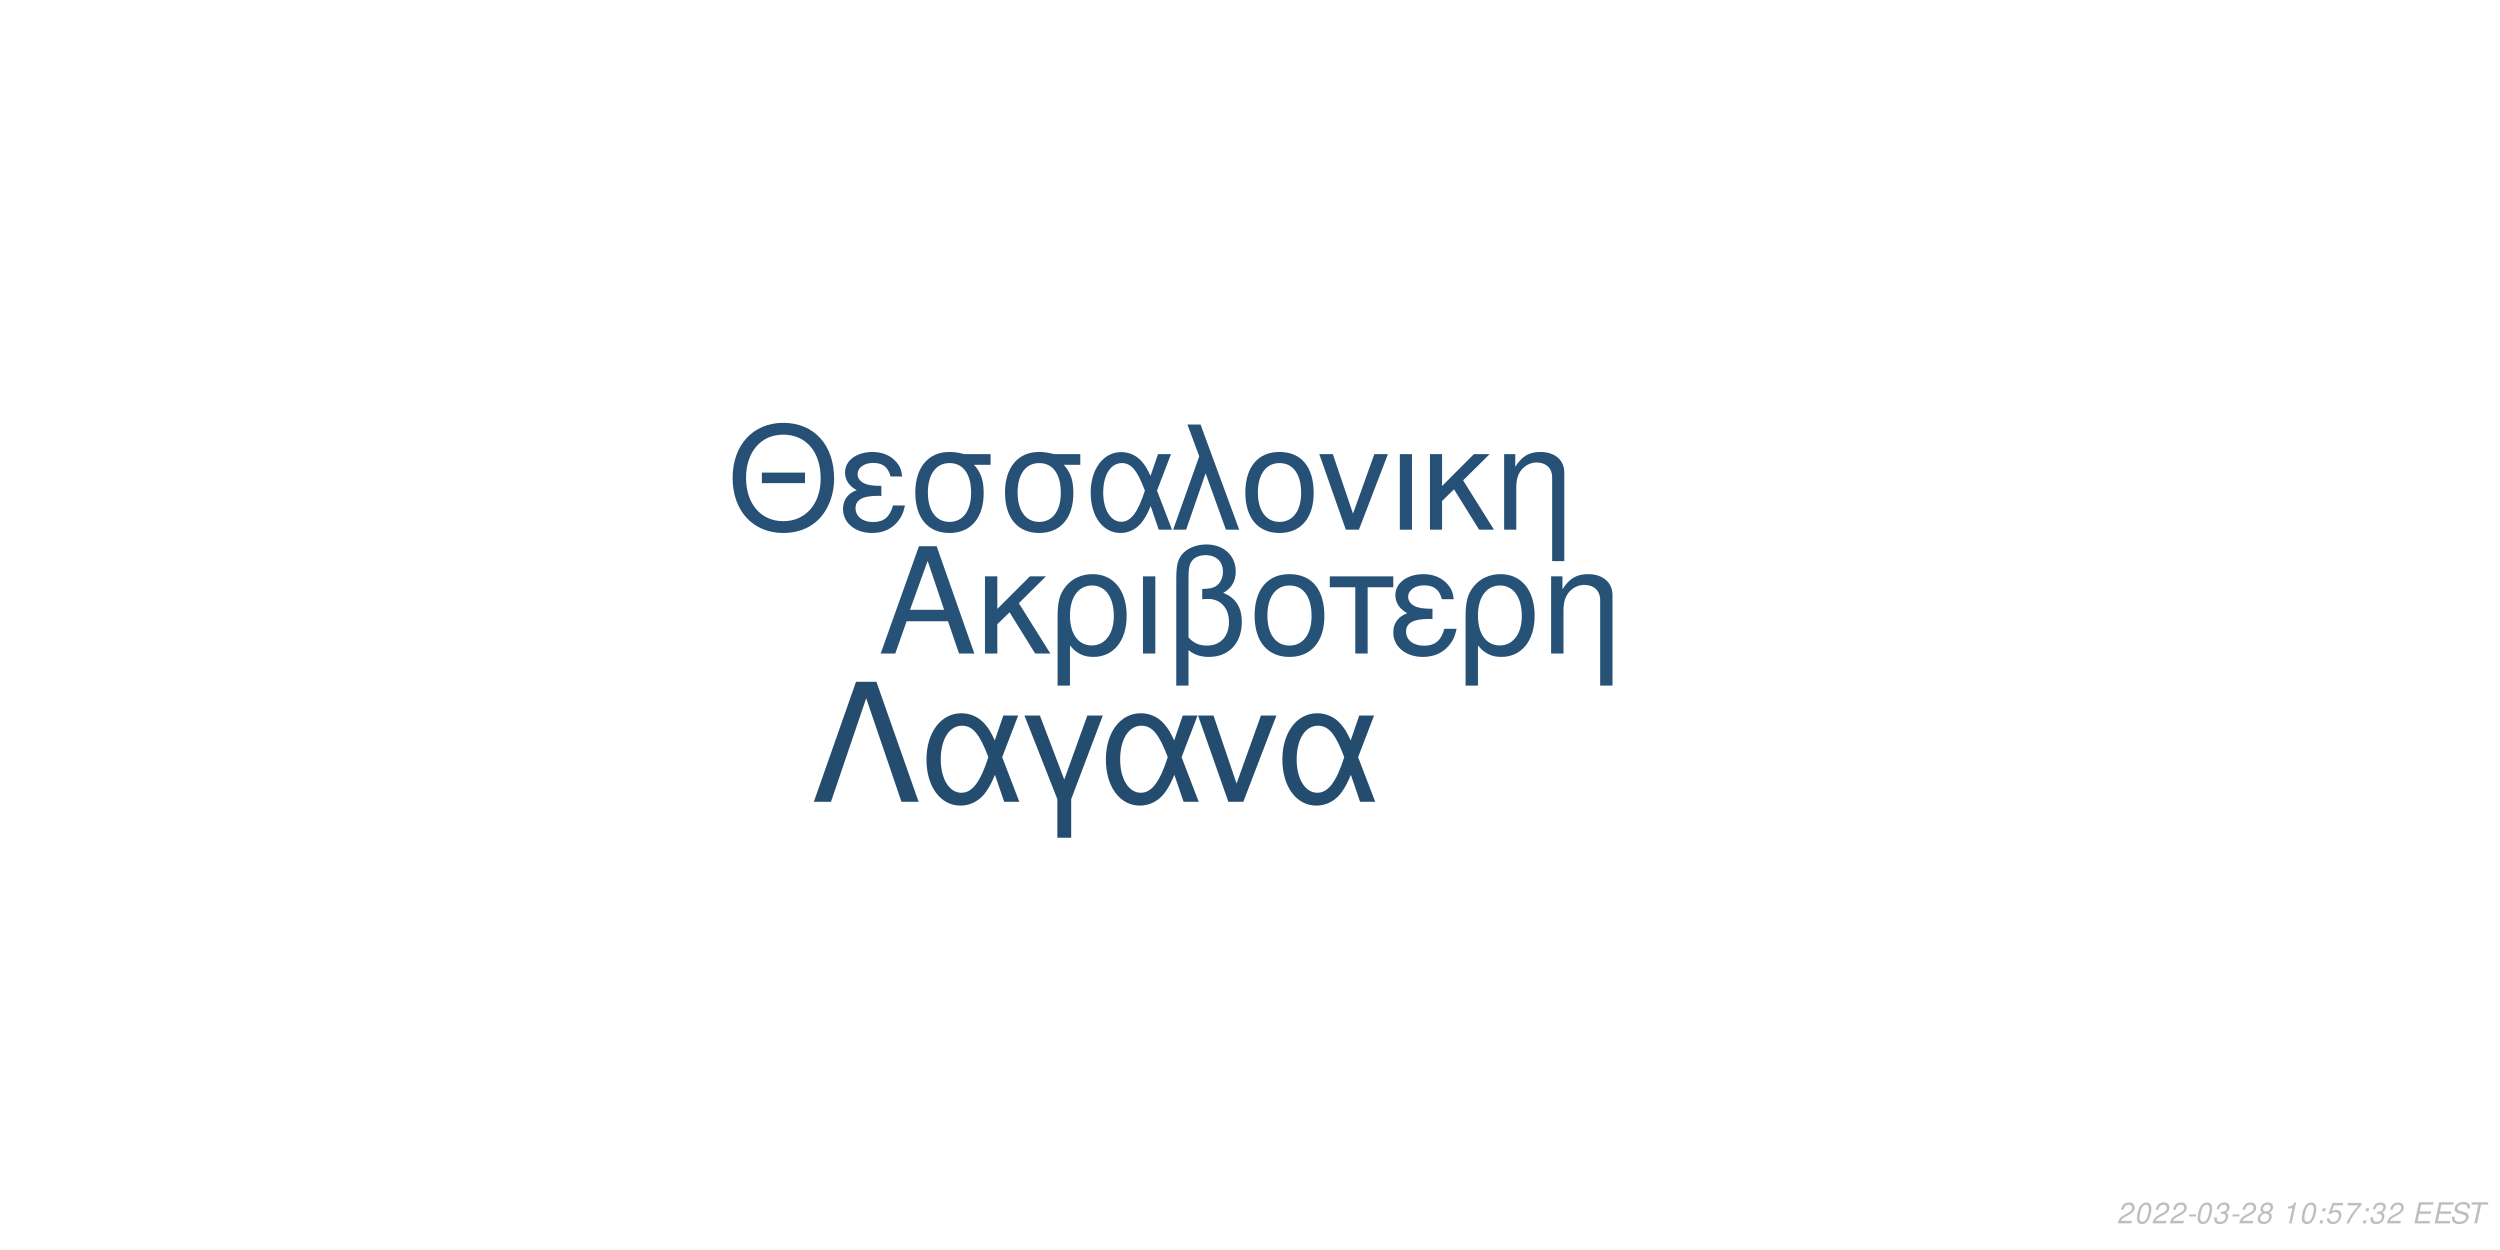
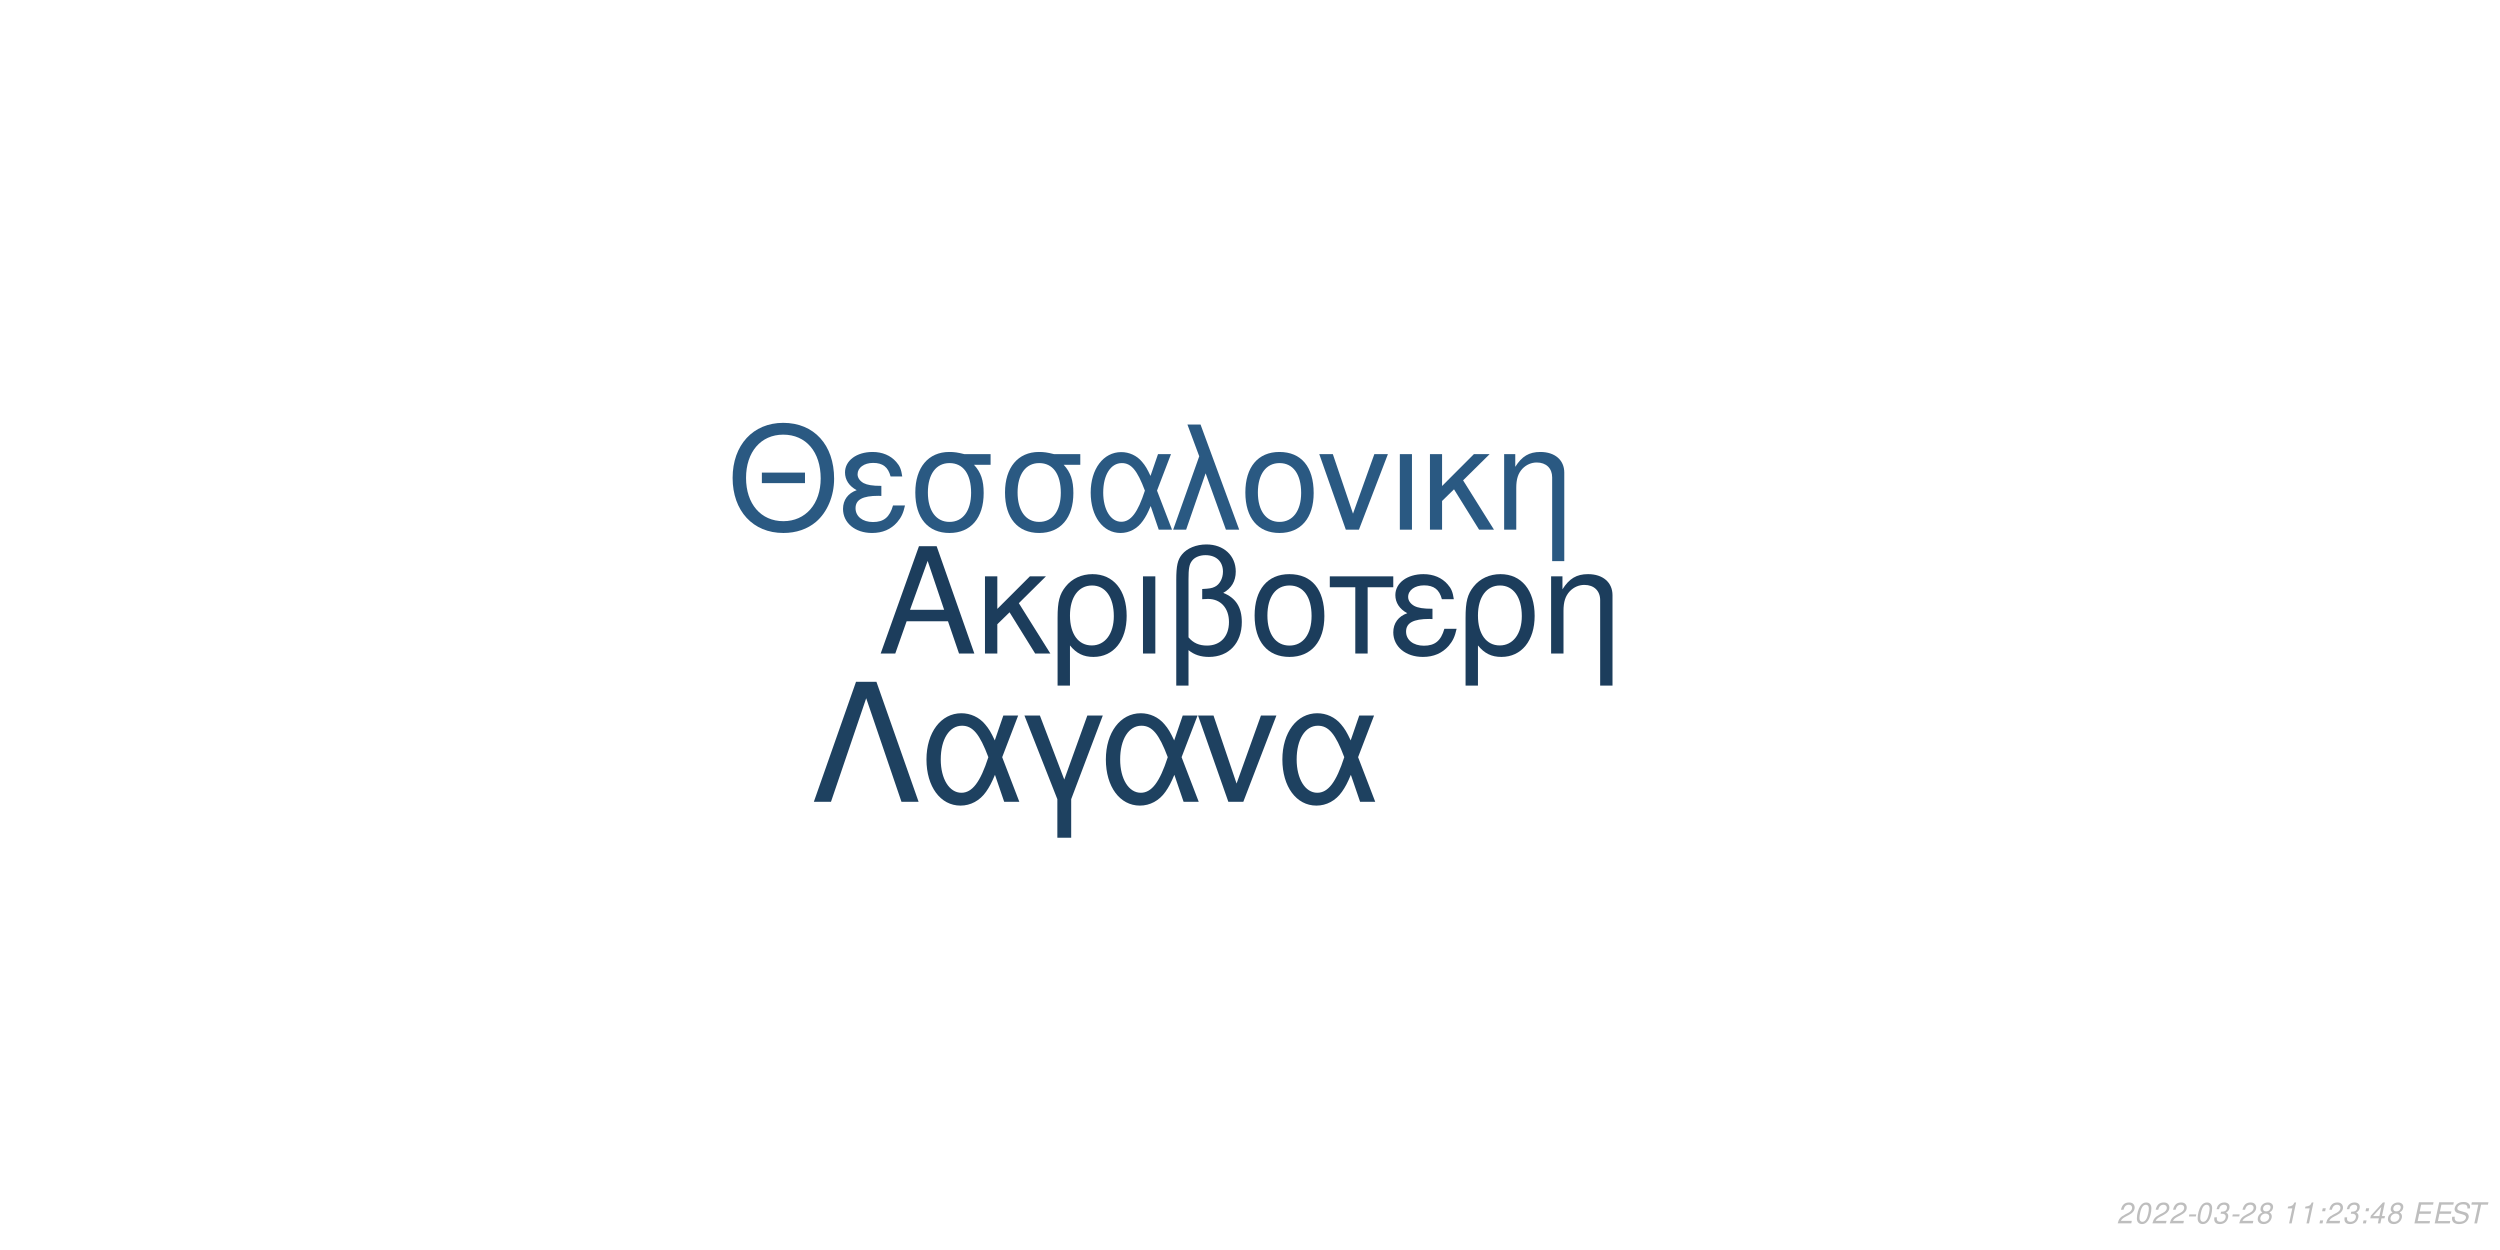
<svg xmlns="http://www.w3.org/2000/svg" xmlns:xlink="http://www.w3.org/1999/xlink" width="864pt" height="432pt" viewBox="0 0 864 432" version="1.1">
  <defs>
    <g>
      <symbol overflow="visible" id="glyph0-0">
        <path style="stroke:none;" d="" />
      </symbol>
      <symbol overflow="visible" id="glyph0-1">
        <path style="stroke:none;" d="M 24.125 -11.141 L 27.938 0 L 33.234 0 L 20.203 -37.094 L 14.094 -37.094 L 0.859 0 L 5.906 0 L 9.828 -11.141 Z M 22.797 -15.109 L 11 -15.109 L 17.094 -32.016 Z M 22.797 -15.109 " />
      </symbol>
      <symbol overflow="visible" id="glyph0-2">
        <path style="stroke:none;" d="M 7.172 -15.422 L 7.172 -26.672 L 2.906 -26.672 L 2.906 0 L 7.172 0 L 7.172 -10.125 L 11.406 -14.25 L 20.25 0 L 25.5 0 L 14.609 -17.406 L 23.969 -26.672 L 18.422 -26.672 Z M 7.172 -15.422 " />
      </symbol>
      <symbol overflow="visible" id="glyph0-3">
        <path style="stroke:none;" d="M 3 11.094 L 7.281 11.094 L 7.281 -2.797 C 9.516 -0.047 11.953 1.172 15.375 1.172 C 22.344 1.172 26.875 -4.422 26.875 -13.031 C 26.875 -21.891 22.297 -27.438 15.062 -27.438 C 11.297 -27.438 7.984 -25.906 5.797 -23.156 C 3.672 -20.516 3 -17.969 3 -12.359 Z M 14.906 -23.516 C 19.547 -23.516 22.438 -19.438 22.438 -12.922 C 22.438 -6.812 19.391 -2.797 14.812 -2.797 C 10.172 -2.797 7.281 -6.766 7.281 -13.125 C 7.281 -19.484 10.234 -23.516 14.906 -23.516 Z M 14.906 -23.516 " />
      </symbol>
      <symbol overflow="visible" id="glyph0-4">
        <path style="stroke:none;" d="M 3.516 0 L 7.781 0 L 7.781 -26.672 L 3.516 -26.672 Z M 3.516 0 " />
      </symbol>
      <symbol overflow="visible" id="glyph0-5">
        <path style="stroke:none;" d="M 4.016 11.094 L 8.25 11.094 L 8.25 -1.172 C 10.172 0.406 12.422 1.172 15.312 1.172 C 22.188 1.172 26.672 -3.609 26.672 -10.891 C 26.672 -15.984 24.578 -19.234 20.25 -20.969 C 23.109 -22.547 24.578 -25.031 24.578 -28.344 C 24.578 -33.844 20.406 -37.703 14.453 -37.703 C 10.938 -37.703 7.734 -36.391 6 -34.25 C 4.484 -32.422 4.016 -30.328 4.016 -25.391 Z M 8.25 -25.656 C 8.25 -29.359 8.5 -30.844 9.469 -32.062 C 10.375 -33.281 12.156 -34 14.094 -34 C 17.812 -34 20.156 -31.812 20.156 -28.297 C 20.156 -25.953 18.984 -23.812 17.297 -23.047 C 16.281 -22.547 15.469 -22.438 12.984 -22.297 L 12.984 -18.781 C 13.734 -18.828 14.344 -18.875 14.969 -18.875 C 19.344 -18.875 22.234 -15.719 22.234 -10.891 C 22.234 -5.906 19.281 -2.75 14.656 -2.75 C 11.953 -2.75 9.922 -3.609 8.25 -5.594 Z M 8.25 -25.656 " />
      </symbol>
      <symbol overflow="visible" id="glyph0-6">
        <path style="stroke:none;" d="M 14.094 -27.438 C 6.562 -27.438 2.094 -22.094 2.094 -13.125 C 2.094 -4.125 6.562 1.172 14.141 1.172 C 21.672 1.172 26.203 -4.172 26.203 -12.922 C 26.203 -22.188 21.828 -27.438 14.094 -27.438 Z M 14.141 -23.516 C 18.938 -23.516 21.781 -19.594 21.781 -12.984 C 21.781 -6.672 18.828 -2.75 14.141 -2.75 C 9.422 -2.75 6.516 -6.672 6.516 -13.125 C 6.516 -19.594 9.422 -23.516 14.141 -23.516 Z M 14.141 -23.516 " />
      </symbol>
      <symbol overflow="visible" id="glyph0-7">
        <path style="stroke:none;" d="M 7.891 0 L 12.156 0 L 12.156 -22.906 L 21.016 -22.906 L 21.016 -26.672 L -0.922 -26.672 L -0.922 -22.906 L 7.891 -22.906 Z M 7.891 0 " />
      </symbol>
      <symbol overflow="visible" id="glyph0-8">
        <path style="stroke:none;" d="M 14.562 -15.469 C 11.344 -15.469 9.562 -15.781 8.297 -16.438 C 6.922 -17.203 6.156 -18.328 6.156 -19.547 C 6.156 -21.891 8.453 -23.562 11.656 -23.562 C 15.062 -23.562 16.953 -22.094 17.812 -18.781 L 21.938 -18.781 C 21.578 -21.266 21.062 -22.5 19.797 -23.922 C 17.812 -26.203 14.906 -27.438 11.453 -27.438 C 5.797 -27.438 1.734 -24.375 1.734 -20.203 C 1.734 -17.609 3.156 -15.375 5.859 -13.938 C 2.797 -12.875 1.016 -10.484 1.016 -7.328 C 1.016 -2.391 5.297 1.172 11.25 1.172 C 14.969 1.172 17.906 -0.109 20.156 -2.641 C 21.578 -4.328 22.297 -5.797 22.906 -8.547 L 18.672 -8.547 C 17.5 -4.422 15.422 -2.703 11.609 -2.703 C 7.938 -2.703 5.438 -4.688 5.438 -7.578 C 5.438 -10.578 7.938 -11.953 13.484 -11.953 C 13.641 -11.953 14.094 -11.953 14.562 -11.906 Z M 14.562 -15.469 " />
      </symbol>
      <symbol overflow="visible" id="glyph0-9">
        <path style="stroke:none;" d="M 3.562 -26.672 L 3.562 0 L 7.844 0 L 7.844 -14.703 C 7.844 -17.906 8.5 -19.891 10.031 -21.531 C 11.406 -22.953 13.188 -23.719 15.062 -23.719 C 18.375 -23.719 20.516 -21.672 20.516 -18.469 L 20.516 11.094 L 24.781 11.094 L 24.781 -20.156 C 24.781 -24.578 21.469 -27.438 16.328 -27.438 C 12.359 -27.438 9.828 -25.906 7.484 -22.188 L 7.484 -26.672 Z M 3.562 -26.672 " />
      </symbol>
      <symbol overflow="visible" id="glyph1-0">
        <path style="stroke:none;" d="" />
      </symbol>
      <symbol overflow="visible" id="glyph1-1">
        <path style="stroke:none;" d="M 26.859 -19.734 L 11.953 -19.734 L 11.953 -16.094 L 26.859 -16.094 Z M 19.328 -36.922 C 8.922 -36.922 1.844 -29.25 1.844 -17.891 C 1.844 -6.484 8.875 1.141 19.391 1.141 C 23.812 1.141 27.703 -0.203 30.641 -2.688 C 34.578 -6.031 36.922 -11.656 36.922 -17.594 C 36.922 -29.297 30 -36.922 19.328 -36.922 Z M 19.328 -32.844 C 27.203 -32.844 32.281 -26.906 32.281 -17.688 C 32.281 -8.922 27.062 -2.938 19.391 -2.938 C 11.609 -2.938 6.484 -8.922 6.484 -17.891 C 6.484 -26.859 11.609 -32.844 19.328 -32.844 Z M 19.328 -32.844 " />
      </symbol>
      <symbol overflow="visible" id="glyph1-2">
        <path style="stroke:none;" d="M 14.25 -15.141 C 11.109 -15.141 9.375 -15.453 8.125 -16.094 C 6.781 -16.844 6.031 -17.938 6.031 -19.141 C 6.031 -21.422 8.266 -23.078 11.406 -23.078 C 14.75 -23.078 16.594 -21.625 17.438 -18.391 L 21.469 -18.391 C 21.125 -20.828 20.625 -22.031 19.391 -23.422 C 17.438 -25.656 14.594 -26.859 11.219 -26.859 C 5.688 -26.859 1.688 -23.875 1.688 -19.781 C 1.688 -17.234 3.094 -15.047 5.734 -13.656 C 2.734 -12.609 1 -10.266 1 -7.172 C 1 -2.344 5.188 1.141 11.016 1.141 C 14.656 1.141 17.547 -0.094 19.734 -2.594 C 21.125 -4.234 21.828 -5.688 22.422 -8.375 L 18.281 -8.375 C 17.141 -4.328 15.094 -2.641 11.359 -2.641 C 7.766 -2.641 5.328 -4.578 5.328 -7.422 C 5.328 -10.359 7.766 -11.703 13.203 -11.703 C 13.359 -11.703 13.797 -11.703 14.25 -11.656 Z M 14.25 -15.141 " />
      </symbol>
      <symbol overflow="visible" id="glyph1-3">
        <path style="stroke:none;" d="M 29 -26.109 L 19.938 -26.109 C 17.594 -26.703 16.438 -26.859 14.703 -26.859 C 7.469 -26.859 2.984 -21.469 2.984 -12.859 C 2.984 -4.031 7.375 1.141 14.797 1.141 C 22.172 1.141 26.609 -4.078 26.609 -12.656 C 26.609 -17.047 25.656 -19.828 23.266 -22.422 L 29 -22.422 Z M 14.797 -23.016 C 19.531 -23.016 22.266 -19.234 22.266 -12.75 C 22.266 -6.531 19.438 -2.688 14.797 -2.688 C 10.172 -2.688 7.328 -6.531 7.328 -12.859 C 7.328 -19.188 10.172 -23.016 14.797 -23.016 Z M 14.797 -23.016 " />
      </symbol>
      <symbol overflow="visible" id="glyph1-4">
        <path style="stroke:none;" d="M 29.344 -26.109 L 24.859 -26.109 L 22.266 -18.578 C 21.125 -21.031 20.484 -22.125 19.328 -23.469 C 17.547 -25.609 14.906 -26.812 12.156 -26.812 C 5.984 -26.812 1.594 -20.984 1.594 -12.812 C 1.594 -4.578 5.828 1.141 11.906 1.141 C 14.953 1.141 17.734 -0.344 19.625 -3.047 C 20.672 -4.531 21.281 -5.688 22.328 -8.172 L 25.109 0 L 29.703 0 L 24.516 -13.5 Z M 20.328 -13.5 C 17.891 -5.922 15.453 -2.734 12.156 -2.734 C 8.516 -2.734 5.922 -6.922 5.922 -12.812 C 5.922 -18.938 8.516 -23.016 12.359 -23.016 C 15.594 -23.016 17.688 -20.531 20.328 -13.5 Z M 20.328 -13.5 " />
      </symbol>
      <symbol overflow="visible" id="glyph1-5">
        <path style="stroke:none;" d="M 1.094 0 L 5.578 0 L 12.312 -19.484 L 19.328 0 L 23.922 0 L 10.562 -36.328 L 6.031 -36.328 L 10.109 -25.359 Z M 1.094 0 " />
      </symbol>
      <symbol overflow="visible" id="glyph1-6">
        <path style="stroke:none;" d="M 13.797 -26.859 C 6.422 -26.859 2.047 -21.625 2.047 -12.859 C 2.047 -4.031 6.422 1.141 13.859 1.141 C 21.234 1.141 25.656 -4.078 25.656 -12.656 C 25.656 -21.719 21.375 -26.859 13.797 -26.859 Z M 13.859 -23.016 C 18.531 -23.016 21.328 -19.188 21.328 -12.703 C 21.328 -6.531 18.438 -2.688 13.859 -2.688 C 9.219 -2.688 6.375 -6.531 6.375 -12.859 C 6.375 -19.188 9.219 -23.016 13.859 -23.016 Z M 13.859 -23.016 " />
      </symbol>
      <symbol overflow="visible" id="glyph1-7">
        <path style="stroke:none;" d="M 14.297 0 L 24.312 -26.109 L 19.625 -26.109 L 12.25 -5.531 L 5.281 -26.109 L 0.594 -26.109 L 9.766 0 Z M 14.297 0 " />
      </symbol>
      <symbol overflow="visible" id="glyph1-8">
        <path style="stroke:none;" d="M 3.438 0 L 7.625 0 L 7.625 -26.109 L 3.438 -26.109 Z M 3.438 0 " />
      </symbol>
      <symbol overflow="visible" id="glyph1-9">
        <path style="stroke:none;" d="M 7.031 -15.094 L 7.031 -26.109 L 2.844 -26.109 L 2.844 0 L 7.031 0 L 7.031 -9.922 L 11.156 -13.953 L 19.828 0 L 24.969 0 L 14.297 -17.047 L 23.469 -26.109 L 18.031 -26.109 Z M 7.031 -15.094 " />
      </symbol>
      <symbol overflow="visible" id="glyph1-10">
        <path style="stroke:none;" d="M 3.484 -26.109 L 3.484 0 L 7.672 0 L 7.672 -14.406 C 7.672 -17.547 8.328 -19.484 9.812 -21.078 C 11.156 -22.469 12.906 -23.219 14.75 -23.219 C 17.984 -23.219 20.078 -21.234 20.078 -18.094 L 20.078 10.859 L 24.266 10.859 L 24.266 -19.734 C 24.266 -24.062 21.031 -26.859 16 -26.859 C 12.109 -26.859 9.609 -25.359 7.328 -21.719 L 7.328 -26.109 Z M 3.484 -26.109 " />
      </symbol>
      <symbol overflow="visible" id="glyph2-0">
        <path style="stroke:none;" d="" />
      </symbol>
      <symbol overflow="visible" id="glyph2-1">
        <path style="stroke:none;" d="M 22.531 -41.484 L 15.484 -41.484 L 0.906 0 L 6.828 0 L 19 -35.797 L 31.188 0 L 37.109 0 Z M 22.531 -41.484 " />
      </symbol>
      <symbol overflow="visible" id="glyph2-2">
        <path style="stroke:none;" d="M 33.516 -29.812 L 28.391 -29.812 L 25.438 -21.219 C 24.125 -24.016 23.391 -25.266 22.078 -26.797 C 20.031 -29.25 17.016 -30.609 13.891 -30.609 C 6.828 -30.609 1.828 -23.953 1.828 -14.625 C 1.828 -5.234 6.656 1.312 13.594 1.312 C 17.078 1.312 20.266 -0.391 22.422 -3.469 C 23.609 -5.172 24.297 -6.484 25.5 -9.328 L 28.688 0 L 33.922 0 L 28 -15.422 Z M 23.219 -15.422 C 20.422 -6.766 17.641 -3.125 13.891 -3.125 C 9.734 -3.125 6.766 -7.906 6.766 -14.625 C 6.766 -21.625 9.734 -26.297 14.109 -26.297 C 17.812 -26.297 20.203 -23.453 23.219 -15.422 Z M 23.219 -15.422 " />
      </symbol>
      <symbol overflow="visible" id="glyph2-3">
        <path style="stroke:none;" d="M 12.062 12.406 L 16.844 12.406 L 16.844 -0.906 L 27.766 -29.812 L 22.422 -29.812 L 14.453 -7.688 L 6.031 -29.812 L 0.688 -29.812 L 12.062 -0.906 Z M 12.062 12.406 " />
      </symbol>
      <symbol overflow="visible" id="glyph2-4">
        <path style="stroke:none;" d="M 16.328 0 L 27.766 -29.812 L 22.422 -29.812 L 14 -6.312 L 6.031 -29.812 L 0.688 -29.812 L 11.156 0 Z M 16.328 0 " />
      </symbol>
      <symbol overflow="visible" id="glyph3-0">
        <path style="stroke:none;" d="" />
      </symbol>
      <symbol overflow="visible" id="glyph3-1">
        <path style="stroke:none;" d="M 5.234 -0.875 L 1.469 -0.875 C 1.641 -1.375 2.203 -1.891 3.109 -2.344 L 4.234 -2.938 C 5.562 -3.625 6.219 -4.469 6.219 -5.484 C 6.219 -5.938 6.062 -6.359 5.797 -6.656 C 5.469 -7.047 4.984 -7.234 4.312 -7.234 C 2.766 -7.234 1.891 -6.453 1.484 -4.734 L 2.375 -4.734 C 2.484 -5.188 2.609 -5.484 2.797 -5.75 C 3.094 -6.203 3.609 -6.453 4.188 -6.453 C 4.891 -6.453 5.344 -6.031 5.344 -5.375 C 5.344 -4.703 4.859 -4.094 4.016 -3.656 L 2.984 -3.125 C 1.234 -2.188 0.797 -1.656 0.344 -0.016 L 5.047 -0.016 Z M 5.234 -0.875 " />
      </symbol>
      <symbol overflow="visible" id="glyph3-2">
        <path style="stroke:none;" d="M 4.203 -7.234 C 3.375 -7.234 2.688 -6.812 2.125 -5.984 C 1.484 -5.047 0.984 -3.188 0.984 -1.734 C 0.984 -1.109 1.172 -0.562 1.484 -0.266 C 1.797 0.047 2.281 0.234 2.766 0.234 C 3.625 0.234 4.281 -0.156 4.859 -1.016 C 5.516 -1.953 6 -3.797 6 -5.266 C 6 -6.5 5.328 -7.234 4.203 -7.234 Z M 4.094 -6.453 C 4.734 -6.453 5.125 -5.984 5.125 -5.156 C 5.125 -4.203 4.781 -2.625 4.406 -1.812 C 3.984 -0.938 3.516 -0.547 2.875 -0.547 C 2.25 -0.547 1.875 -1.031 1.875 -1.828 C 1.875 -2.797 2.203 -4.344 2.594 -5.203 C 2.984 -6.047 3.453 -6.453 4.094 -6.453 Z M 4.094 -6.453 " />
      </symbol>
      <symbol overflow="visible" id="glyph3-3">
        <path style="stroke:none;" d="M 3.516 -3.125 L 1.125 -3.125 L 0.969 -2.406 L 3.359 -2.406 Z M 3.516 -3.125 " />
      </symbol>
      <symbol overflow="visible" id="glyph3-4">
        <path style="stroke:none;" d="M 2.922 -3.312 C 3.125 -3.344 3.234 -3.344 3.375 -3.344 C 4.203 -3.344 4.688 -3 4.688 -2.406 C 4.688 -1.312 3.906 -0.547 2.781 -0.547 C 2.047 -0.547 1.594 -0.938 1.594 -1.562 C 1.594 -1.719 1.609 -1.844 1.656 -2.094 L 0.766 -2.094 C 0.734 -1.797 0.719 -1.641 0.719 -1.469 C 0.719 -0.375 1.406 0.234 2.641 0.234 C 3.547 0.234 4.297 -0.078 4.812 -0.656 C 5.266 -1.156 5.562 -1.875 5.562 -2.547 C 5.562 -3.125 5.344 -3.453 4.797 -3.734 C 5.641 -4.234 6.016 -4.844 6.016 -5.734 C 6.016 -6.656 5.312 -7.234 4.203 -7.234 C 3.375 -7.234 2.672 -6.938 2.188 -6.375 C 1.891 -6.031 1.703 -5.641 1.516 -4.906 L 2.391 -4.906 C 2.5 -5.359 2.594 -5.594 2.734 -5.812 C 3.047 -6.234 3.516 -6.453 4.078 -6.453 C 4.734 -6.453 5.141 -6.125 5.141 -5.578 C 5.141 -5.188 5.016 -4.797 4.797 -4.547 C 4.516 -4.234 4 -4.062 3.266 -4.062 L 3.078 -4.062 Z M 2.922 -3.312 " />
      </symbol>
      <symbol overflow="visible" id="glyph3-5">
        <path style="stroke:none;" d="M 4.766 -3.797 C 5.078 -3.969 5.234 -4.078 5.438 -4.234 C 5.812 -4.594 6.062 -5.172 6.062 -5.734 C 6.062 -6.625 5.344 -7.234 4.266 -7.234 C 2.812 -7.234 1.703 -6.219 1.703 -4.875 C 1.703 -4.406 1.875 -4.125 2.359 -3.812 C 1.297 -3.312 0.75 -2.516 0.75 -1.469 C 0.75 -0.438 1.547 0.234 2.812 0.234 C 3.656 0.234 4.359 -0.094 4.938 -0.734 C 5.359 -1.234 5.609 -1.859 5.609 -2.438 C 5.609 -3.047 5.312 -3.516 4.766 -3.797 Z M 4.109 -6.453 C 4.797 -6.453 5.188 -6.125 5.188 -5.578 C 5.188 -5.266 5.062 -4.922 4.859 -4.672 C 4.562 -4.312 4.188 -4.156 3.656 -4.156 C 2.984 -4.156 2.594 -4.453 2.594 -4.984 C 2.594 -5.859 3.203 -6.453 4.109 -6.453 Z M 3.453 -3.406 C 4.234 -3.406 4.734 -2.984 4.734 -2.312 C 4.734 -1.312 3.922 -0.547 2.875 -0.547 C 2.125 -0.547 1.625 -0.969 1.625 -1.625 C 1.625 -2.609 2.438 -3.406 3.453 -3.406 Z M 3.453 -3.406 " />
      </symbol>
      <symbol overflow="visible" id="glyph3-6">
        <path style="stroke:none;" d="" />
      </symbol>
      <symbol overflow="visible" id="glyph3-7">
        <path style="stroke:none;" d="M 3.703 -5.188 L 2.594 0 L 3.469 0 L 5.016 -7.234 L 4.438 -7.234 C 3.906 -6.156 3.688 -6.016 2.234 -5.812 L 2.109 -5.188 Z M 3.703 -5.188 " />
      </symbol>
      <symbol overflow="visible" id="glyph3-8">
        <path style="stroke:none;" d="M 2.359 -1.031 L 1.312 -1.031 L 1.094 0 L 2.141 0 Z M 3.266 -5.234 L 2.219 -5.234 L 2 -4.203 L 3.047 -4.203 Z M 3.266 -5.234 " />
      </symbol>
      <symbol overflow="visible" id="glyph3-9">
-         <path style="stroke:none;" d="M 6.297 -7.094 L 2.594 -7.094 L 1.234 -3.234 L 2.047 -3.234 C 2.656 -3.766 2.938 -3.906 3.531 -3.906 C 4.328 -3.906 4.797 -3.453 4.797 -2.688 C 4.797 -1.438 3.969 -0.547 2.828 -0.547 C 2.031 -0.547 1.609 -0.938 1.578 -1.734 L 0.703 -1.734 L 0.703 -1.516 C 0.703 -0.938 0.844 -0.547 1.188 -0.266 C 1.562 0.062 2.078 0.234 2.703 0.234 C 3.656 0.234 4.391 -0.156 4.984 -0.922 C 5.422 -1.5 5.672 -2.234 5.672 -2.953 C 5.672 -4 4.938 -4.672 3.812 -4.672 C 3.328 -4.672 2.906 -4.547 2.406 -4.234 L 3.109 -6.219 L 6.109 -6.219 Z M 6.297 -7.094 " />
+         <path style="stroke:none;" d="M 3.625 -1.75 L 3.266 0 L 4.141 0 L 4.516 -1.75 L 5.562 -1.75 L 5.734 -2.531 L 4.688 -2.531 L 5.688 -7.234 L 5.016 -7.234 L 0.844 -2.672 L 0.641 -1.75 Z M 3.797 -2.531 L 1.594 -2.531 L 4.469 -5.703 Z M 3.797 -2.531 " />
      </symbol>
      <symbol overflow="visible" id="glyph3-10">
-         <path style="stroke:none;" d="M 6.703 -7.094 L 1.953 -7.094 L 1.766 -6.219 L 5.594 -6.219 C 3.344 -3.688 2.266 -2.109 1.375 0 L 2.344 0 C 3.031 -1.906 4.828 -4.594 6.547 -6.281 Z M 6.703 -7.094 " />
+         <path style="stroke:none;" d="M 2.547 -3.312 L 6.5 -3.312 L 6.688 -4.141 L 2.719 -4.141 L 3.219 -6.469 L 7.344 -6.469 L 7.516 -7.297 L 2.453 -7.297 L 0.906 0 L 6.125 0 L 6.297 -0.812 L 2.016 -0.812 Z M 2.547 -3.312 " />
      </symbol>
      <symbol overflow="visible" id="glyph3-11">
-         <path style="stroke:none;" d="M 2.547 -3.312 L 6.5 -3.312 L 6.688 -4.141 L 2.719 -4.141 L 3.219 -6.469 L 7.344 -6.469 L 7.516 -7.297 L 2.453 -7.297 L 0.906 0 L 6.125 0 L 6.297 -0.812 L 2.016 -0.812 Z M 2.547 -3.312 " />
+         <path style="stroke:none;" d="M 7.062 -5.156 C 7.125 -5.438 7.141 -5.562 7.141 -5.703 C 7.141 -6.156 6.938 -6.594 6.594 -6.891 C 6.188 -7.25 5.656 -7.406 4.875 -7.406 C 3.844 -7.406 3.047 -7.125 2.5 -6.562 C 2.094 -6.141 1.781 -5.438 1.781 -4.922 C 1.781 -4.297 2.219 -3.766 2.891 -3.562 L 4.594 -3.094 C 5.406 -2.859 5.734 -2.578 5.734 -2.094 C 5.734 -1.781 5.547 -1.406 5.266 -1.141 C 4.844 -0.766 4.266 -0.578 3.453 -0.578 C 2.328 -0.578 1.812 -0.984 1.812 -1.906 C 1.812 -2.047 1.812 -2.125 1.844 -2.312 L 0.984 -2.312 C 0.906 -2.062 0.891 -1.906 0.891 -1.688 C 0.891 -0.484 1.797 0.234 3.297 0.234 C 4.359 0.234 5.234 -0.062 5.812 -0.609 C 6.344 -1.078 6.688 -1.797 6.688 -2.375 C 6.688 -2.641 6.609 -2.906 6.453 -3.156 C 6.234 -3.5 5.938 -3.703 5.469 -3.828 L 3.75 -4.312 C 2.984 -4.547 2.734 -4.734 2.734 -5.188 C 2.734 -5.547 2.875 -5.844 3.188 -6.109 C 3.547 -6.438 4.031 -6.594 4.703 -6.594 C 5.266 -6.594 5.688 -6.484 5.906 -6.297 C 6.094 -6.125 6.219 -5.797 6.219 -5.516 C 6.219 -5.422 6.203 -5.344 6.188 -5.156 Z M 7.062 -5.156 " />
      </symbol>
      <symbol overflow="visible" id="glyph3-12">
-         <path style="stroke:none;" d="M 7.062 -5.156 C 7.125 -5.438 7.141 -5.562 7.141 -5.703 C 7.141 -6.156 6.938 -6.594 6.594 -6.891 C 6.188 -7.25 5.656 -7.406 4.875 -7.406 C 3.844 -7.406 3.047 -7.125 2.5 -6.562 C 2.094 -6.141 1.781 -5.438 1.781 -4.922 C 1.781 -4.297 2.219 -3.766 2.891 -3.562 L 4.594 -3.094 C 5.406 -2.859 5.734 -2.578 5.734 -2.094 C 5.734 -1.781 5.547 -1.406 5.266 -1.141 C 4.844 -0.766 4.266 -0.578 3.453 -0.578 C 2.328 -0.578 1.812 -0.984 1.812 -1.906 C 1.812 -2.047 1.812 -2.125 1.844 -2.312 L 0.984 -2.312 C 0.906 -2.062 0.891 -1.906 0.891 -1.688 C 0.891 -0.484 1.797 0.234 3.297 0.234 C 4.359 0.234 5.234 -0.062 5.812 -0.609 C 6.344 -1.078 6.688 -1.797 6.688 -2.375 C 6.688 -2.641 6.609 -2.906 6.453 -3.156 C 6.234 -3.5 5.938 -3.703 5.469 -3.828 L 3.75 -4.312 C 2.984 -4.547 2.734 -4.734 2.734 -5.188 C 2.734 -5.547 2.875 -5.844 3.188 -6.109 C 3.547 -6.438 4.031 -6.594 4.703 -6.594 C 5.266 -6.594 5.688 -6.484 5.906 -6.297 C 6.094 -6.125 6.219 -5.797 6.219 -5.516 C 6.219 -5.422 6.203 -5.344 6.188 -5.156 Z M 7.062 -5.156 " />
-       </symbol>
-       <symbol overflow="visible" id="glyph3-13">
        <path style="stroke:none;" d="M 4.938 -6.469 L 7.312 -6.469 L 7.484 -7.297 L 1.75 -7.297 L 1.578 -6.469 L 3.984 -6.469 L 2.609 0 L 3.547 0 Z M 4.938 -6.469 " />
      </symbol>
    </g>
  </defs>
  <g id="surface1">
    <rect x="0" y="0" width="864" height="432" style="fill:rgb(100%,100%,100%);fill-opacity:1;stroke:none;" />
-     <g style="fill:rgb(15.294%,32.157%,47.059%);fill-opacity:1;">
+     <g style="fill:rgb(10.98%,23.922%,36.078%);fill-opacity:1;">
      <use xlink:href="#glyph0-1" x="303.5" y="225.861" />
      <use xlink:href="#glyph0-2" x="337.5" y="225.861" />
      <use xlink:href="#glyph0-3" x="362.5" y="225.861" />
      <use xlink:href="#glyph0-4" x="391.5" y="225.861" />
      <use xlink:href="#glyph0-5" x="402.5" y="225.861" />
      <use xlink:href="#glyph0-6" x="431.5" y="225.861" />
      <use xlink:href="#glyph0-7" x="460.5" y="225.861" />
      <use xlink:href="#glyph0-8" x="480.5" y="225.861" />
      <use xlink:href="#glyph0-3" x="503.5" y="225.861" />
      <use xlink:href="#glyph0-9" x="532.5" y="225.861" />
    </g>
-     <g style="fill:rgb(14.902%,31.373%,45.882%);fill-opacity:1;">
+     <g style="fill:rgb(16.471%,34.902%,50.98%);fill-opacity:1;">
      <use xlink:href="#glyph1-1" x="251.348" y="183.058" />
      <use xlink:href="#glyph1-2" x="290.348" y="183.058" />
      <use xlink:href="#glyph1-3" x="313.348" y="183.058" />
      <use xlink:href="#glyph1-3" x="344.348" y="183.058" />
      <use xlink:href="#glyph1-4" x="375.348" y="183.058" />
      <use xlink:href="#glyph1-5" x="404.348" y="183.058" />
      <use xlink:href="#glyph1-6" x="428.348" y="183.058" />
      <use xlink:href="#glyph1-7" x="455.348" y="183.058" />
      <use xlink:href="#glyph1-8" x="480.348" y="183.058" />
      <use xlink:href="#glyph1-9" x="491.348" y="183.058" />
      <use xlink:href="#glyph1-10" x="516.348" y="183.058" />
    </g>
-     <g style="fill:rgb(14.118%,29.804%,43.529%);fill-opacity:1;">
+     <g style="fill:rgb(11.765%,25.49%,37.647%);fill-opacity:1;">
      <use xlink:href="#glyph2-1" x="280.359" y="277.105" />
      <use xlink:href="#glyph2-2" x="318.359" y="277.105" />
      <use xlink:href="#glyph2-3" x="353.359" y="277.105" />
      <use xlink:href="#glyph2-2" x="380.359" y="277.105" />
      <use xlink:href="#glyph2-4" x="413.359" y="277.105" />
      <use xlink:href="#glyph2-2" x="441.359" y="277.105" />
    </g>
    <g style="fill:rgb(74.51%,74.51%,74.51%);fill-opacity:1;">
      <use xlink:href="#glyph3-1" x="731.52" y="422.81" />
      <use xlink:href="#glyph3-2" x="737.52" y="422.81" />
      <use xlink:href="#glyph3-1" x="743.52" y="422.81" />
      <use xlink:href="#glyph3-1" x="749.52" y="422.81" />
      <use xlink:href="#glyph3-3" x="755.52" y="422.81" />
      <use xlink:href="#glyph3-2" x="758.52" y="422.81" />
      <use xlink:href="#glyph3-4" x="764.52" y="422.81" />
      <use xlink:href="#glyph3-3" x="770.52" y="422.81" />
      <use xlink:href="#glyph3-1" x="773.52" y="422.81" />
      <use xlink:href="#glyph3-5" x="779.52" y="422.81" />
      <use xlink:href="#glyph3-6" x="785.52" y="422.81" />
      <use xlink:href="#glyph3-7" x="788.52" y="422.81" />
-       <use xlink:href="#glyph3-2" x="794.52" y="422.81" />
+       <use xlink:href="#glyph3-7" x="794.52" y="422.81" />
      <use xlink:href="#glyph3-8" x="800.52" y="422.81" />
-       <use xlink:href="#glyph3-9" x="803.52" y="422.81" />
-       <use xlink:href="#glyph3-10" x="809.52" y="422.81" />
+       <use xlink:href="#glyph3-1" x="803.52" y="422.81" />
+       <use xlink:href="#glyph3-4" x="809.52" y="422.81" />
      <use xlink:href="#glyph3-8" x="815.52" y="422.81" />
-       <use xlink:href="#glyph3-4" x="818.52" y="422.81" />
-       <use xlink:href="#glyph3-1" x="824.52" y="422.81" />
+       <use xlink:href="#glyph3-9" x="818.52" y="422.81" />
+       <use xlink:href="#glyph3-5" x="824.52" y="422.81" />
      <use xlink:href="#glyph3-6" x="830.52" y="422.81" />
-       <use xlink:href="#glyph3-11" x="833.52" y="422.81" />
-       <use xlink:href="#glyph3-11" x="840.52" y="422.81" />
-       <use xlink:href="#glyph3-12" x="846.52" y="422.81" />
-       <use xlink:href="#glyph3-13" x="852.52" y="422.81" />
+       <use xlink:href="#glyph3-10" x="833.52" y="422.81" />
+       <use xlink:href="#glyph3-10" x="840.52" y="422.81" />
+       <use xlink:href="#glyph3-11" x="846.52" y="422.81" />
+       <use xlink:href="#glyph3-12" x="852.52" y="422.81" />
    </g>
  </g>
</svg>
